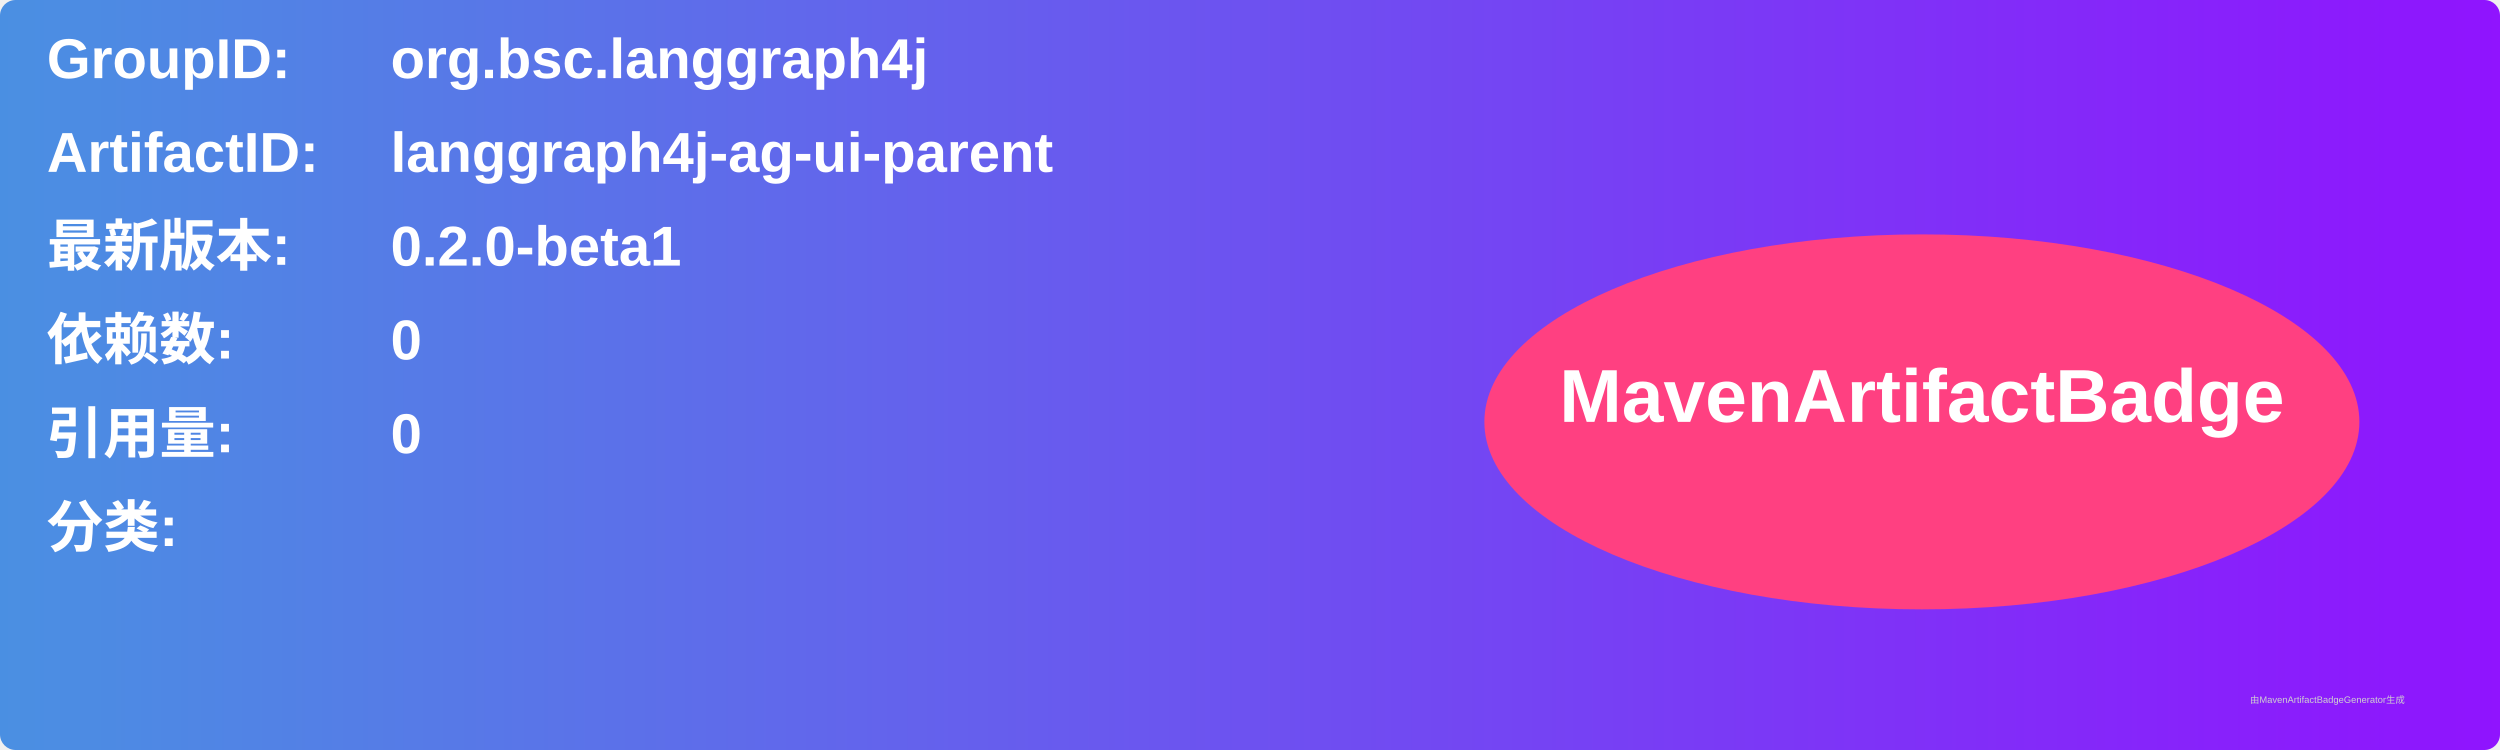
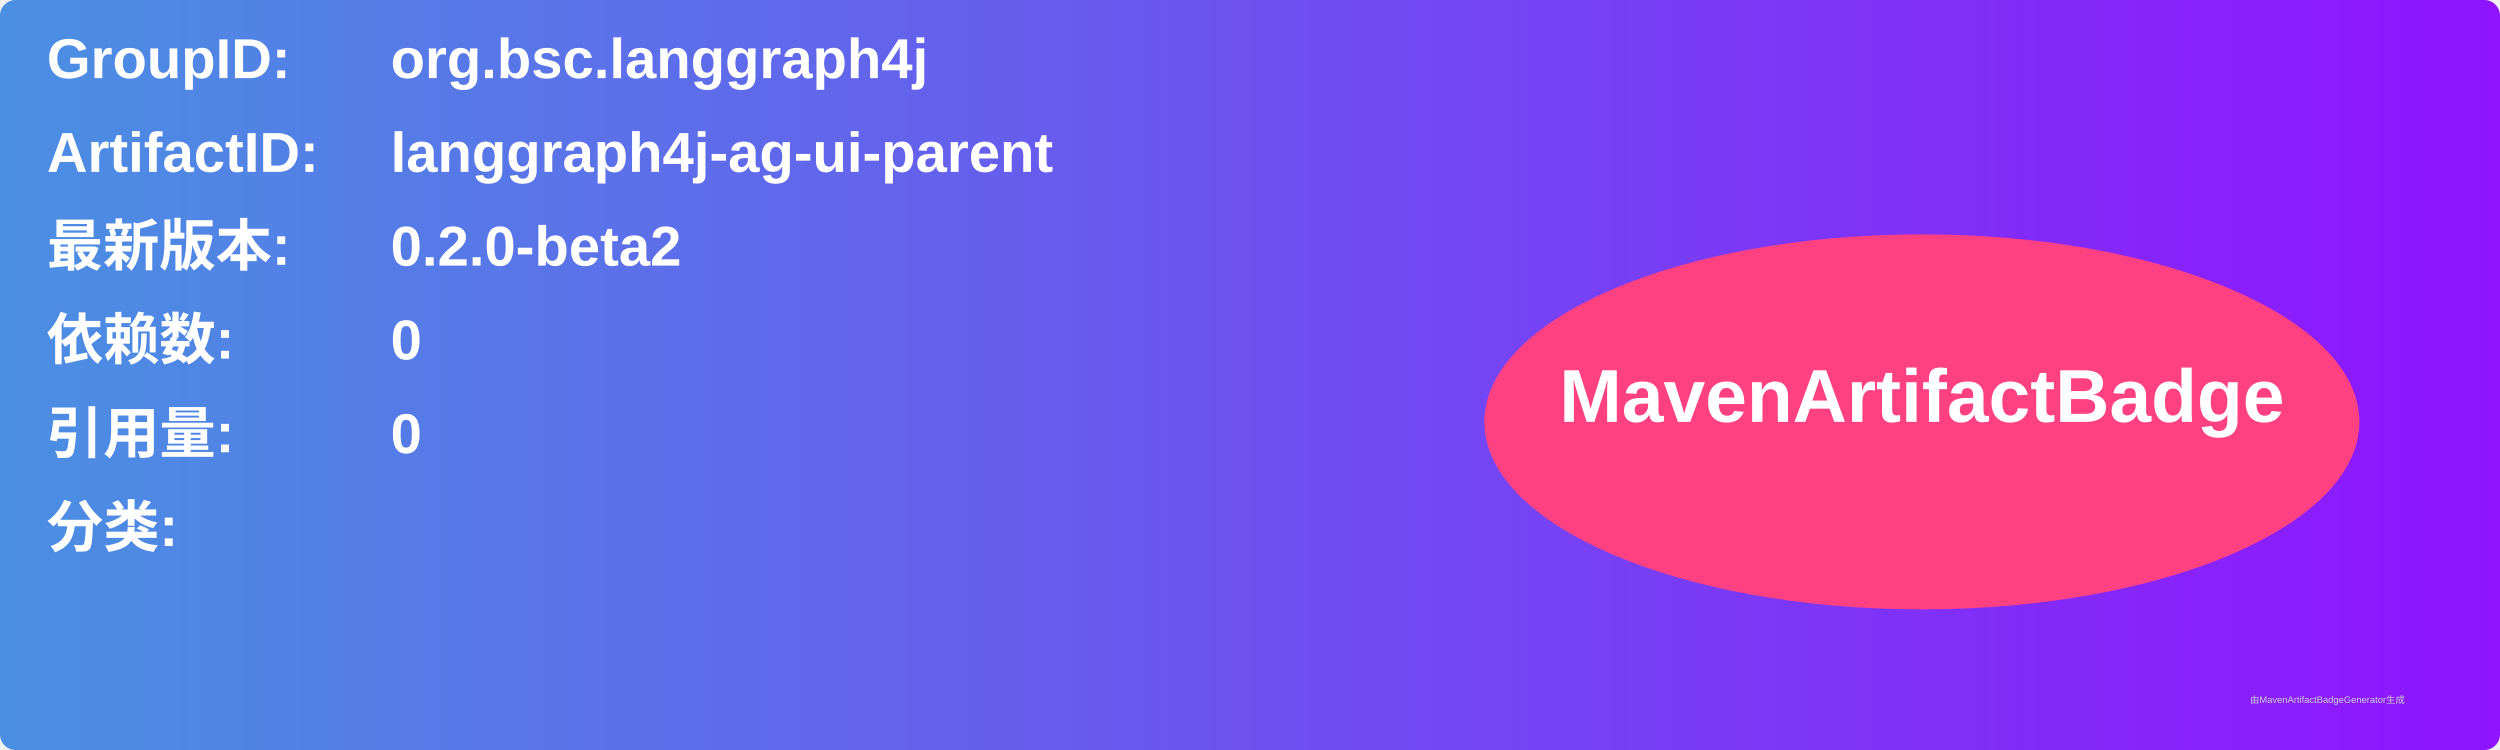
<svg xmlns="http://www.w3.org/2000/svg" width="800" height="240" viewBox="0 0 800 240">
  <linearGradient id="grad" x1="0%" y1="0%" x2="100%" y2="0%">
    <stop offset="0%" stop-color="#4a90e2" />
    <stop offset="100%" stop-color="#9013fe" />
  </linearGradient>
  <rect width="100%" height="100%" rx="5" ry="5" fill="url(#grad)" />
  <g transform="translate(15, 15)">
    <text x="0" y="10" font-family="Arial" font-size="18" fill="white" font-weight="bold" width="260">GroupID:</text>
    <text x="110" y="10" font-family="Arial" font-size="18" fill="white" font-weight="bold" width="460">org.bsc.langgraph4j</text>
    <text x="0" y="40" font-family="Arial" font-size="18" fill="white" font-weight="bold" width="260">ArtifactID:</text>
    <text x="110" y="40" font-family="Arial" font-size="18" fill="white" font-weight="bold" width="460">langgraph4j-ag-ui-parent</text>
    <text x="0" y="70" font-family="Arial" font-size="18" fill="white" font-weight="bold">最新版本:</text>
    <text x="110" y="70" font-family="Arial" font-size="18" fill="white" font-weight="bold">
-       <tspan font-weight="bold">0.2.0-beta1</tspan>
+       <tspan font-weight="bold">0.2.0-beta2</tspan>
    </text>
    <text x="0" y="100" font-family="Arial" font-size="18" fill="white" font-weight="bold">依赖数: </text>
    <text x="110" y="100" font-family="Arial" font-size="18" fill="white">
      <tspan font-weight="bold">0</tspan>
    </text>
    <text x="0" y="130" font-family="Arial" font-size="18" fill="white" font-weight="bold">引用量: </text>
    <text x="110" y="130" font-family="Arial" font-size="18" fill="white">
      <tspan font-weight="bold">0</tspan>
    </text>
    <text x="0" y="160" font-family="Arial" font-size="18" fill="white" font-weight="bold">分类:</text>
    <text x="10" y="190" font-family="Arial" font-size="10" fill="white">
      <tspan font-weight="bold" />
    </text>
    <ellipse cx="600" cy="120" rx="140" ry="60" fill="#ff4081" />
    <text x="600" y="120" text-anchor="middle" font-family="Arial" font-size="24" fill="white" font-weight="bold">MavenArtifactBadge</text>
  </g>
  <text x="720" y="225" font-family="Arial" font-size="3" fill="#d0d0d0">由MavenArtifactBadgeGenerator生成</text>
</svg>
